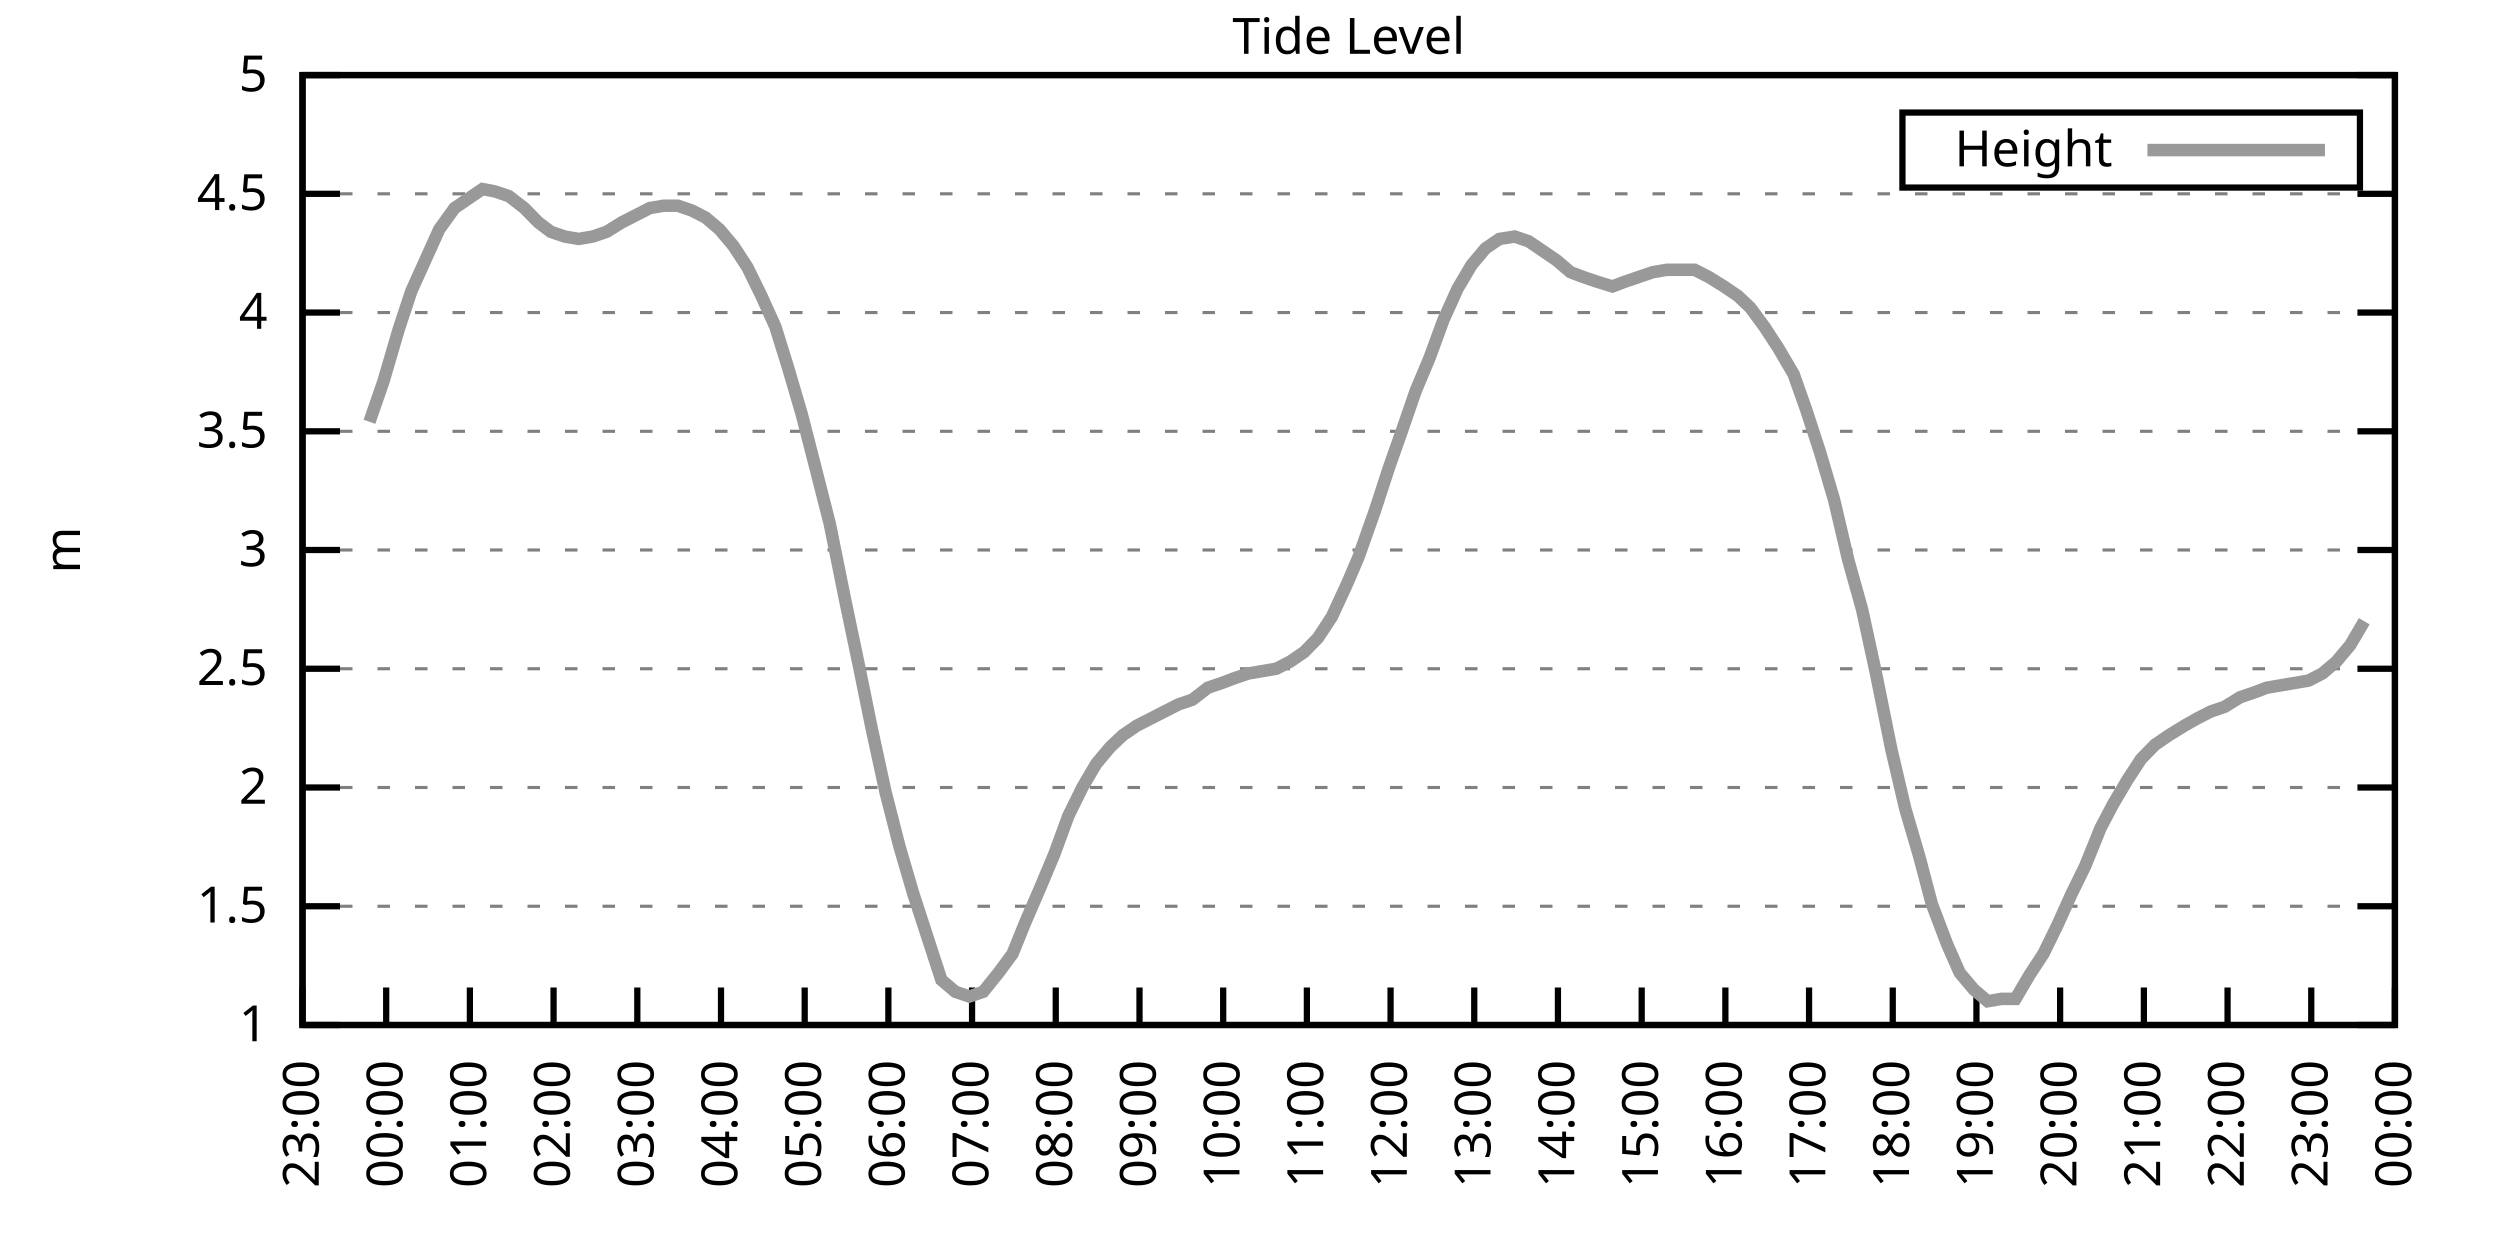
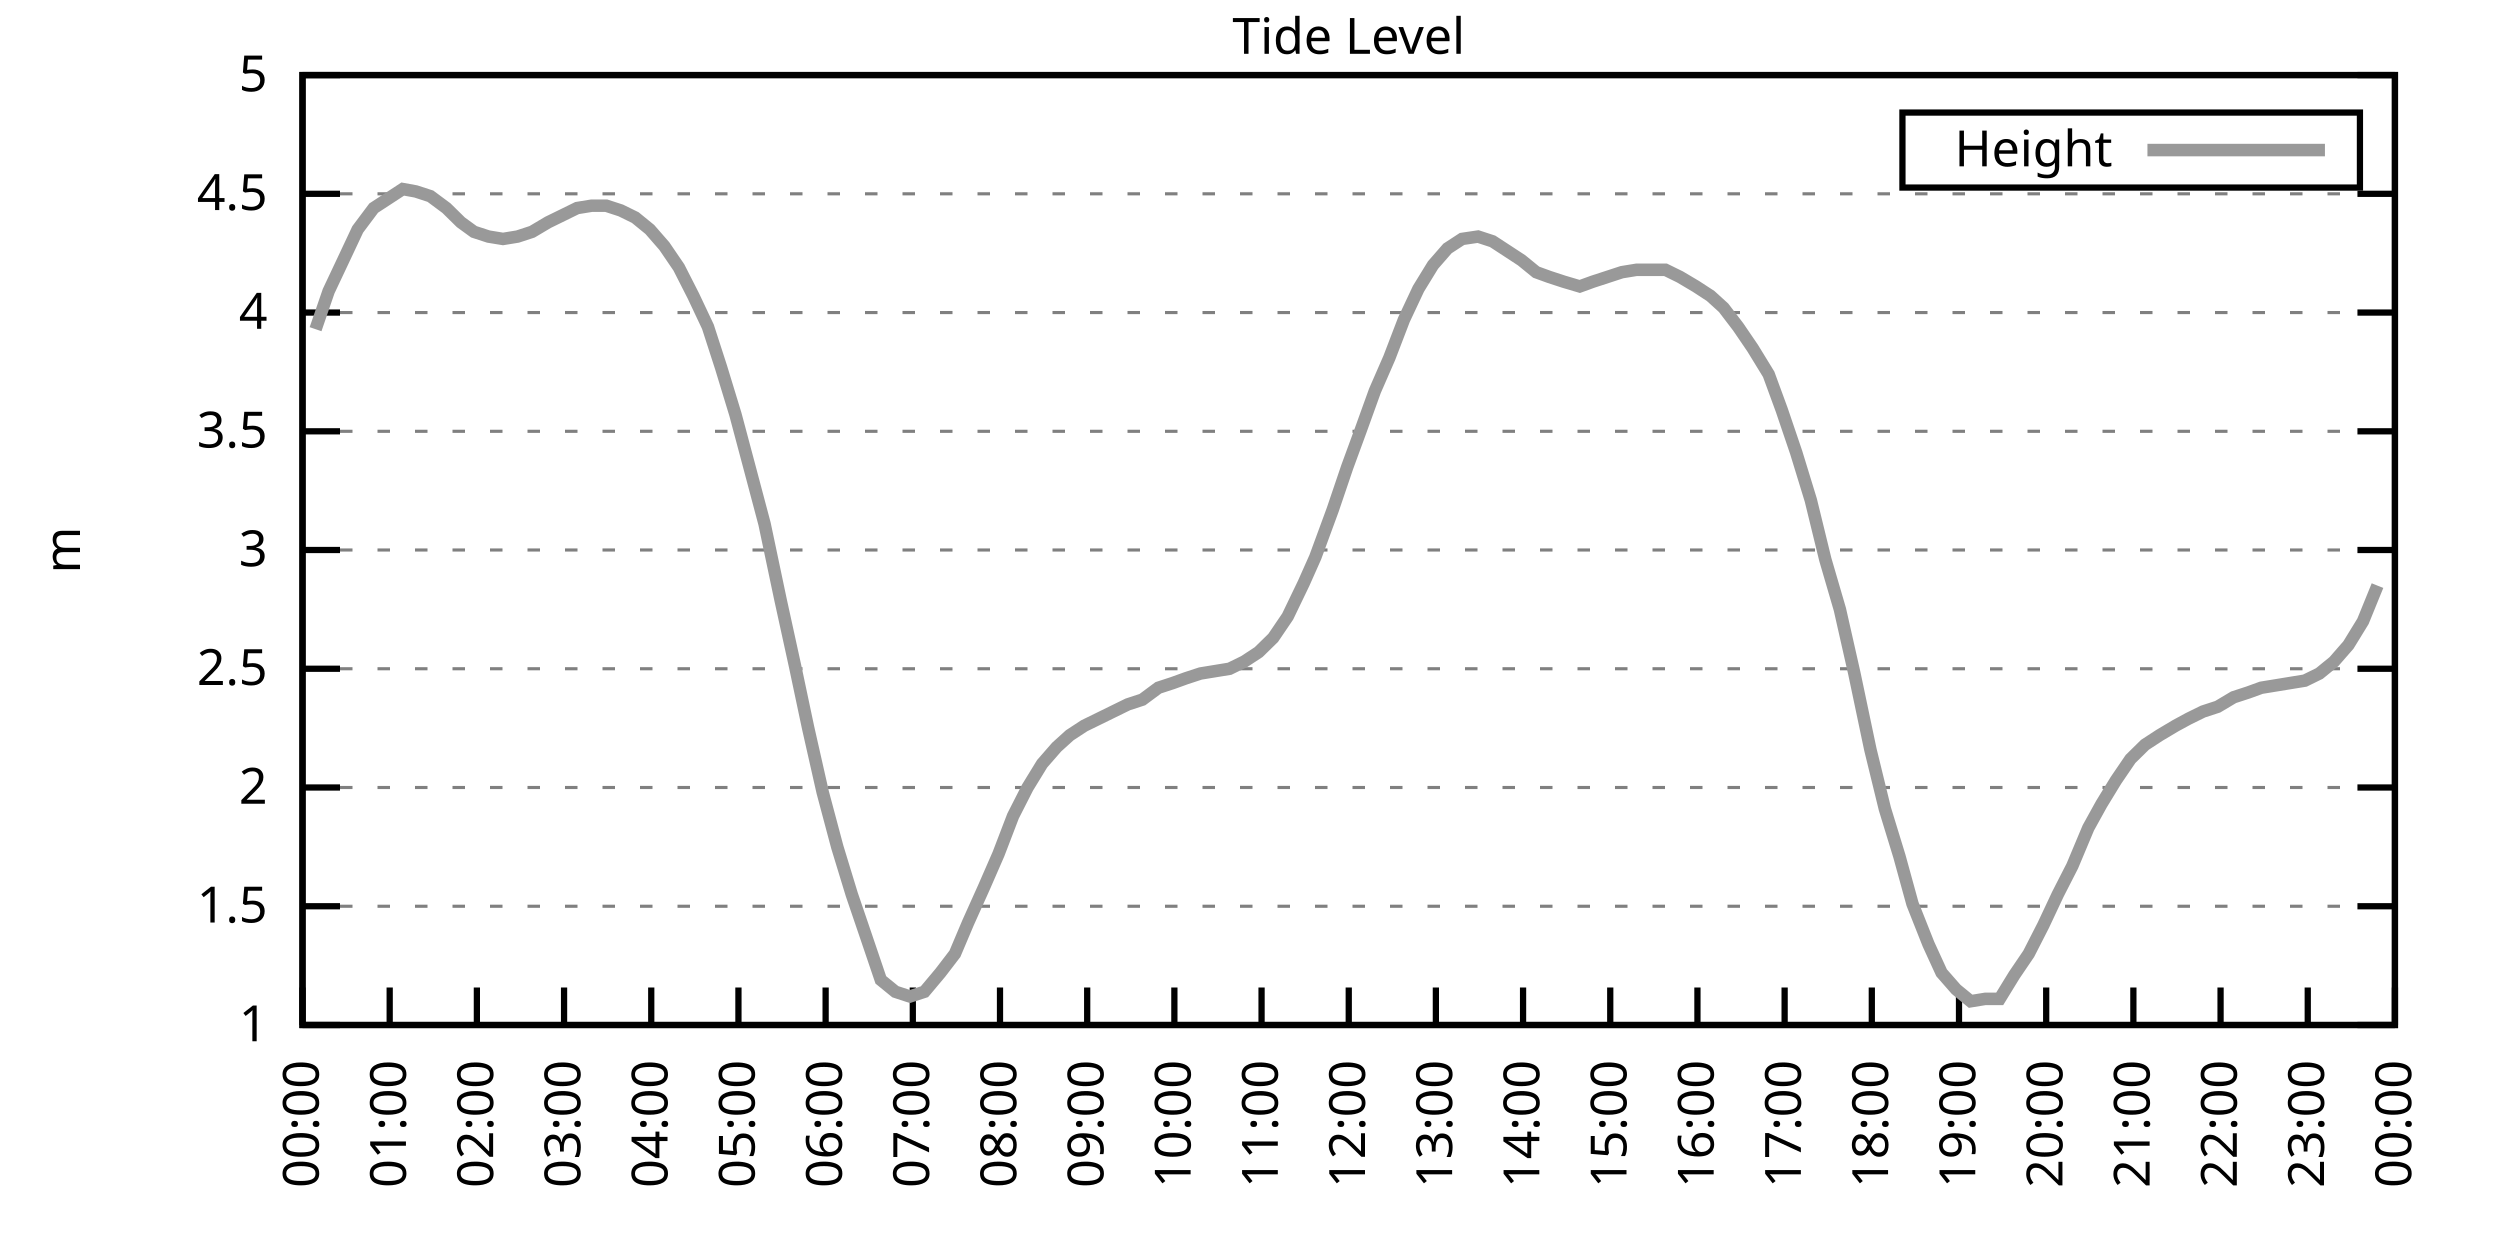
<svg xmlns="http://www.w3.org/2000/svg" xmlns:xlink="http://www.w3.org/1999/xlink" width="400" height="200" viewBox="0 0 400 200">
  <g id="gnuplot_canvas">
    <rect x="0" y="0" width="400" height="200" fill="none" />
    <defs>
      <circle id="gpDot" r="0.5" stroke-width="0.5" stroke="currentColor" />
      <path id="gpPt0" stroke-width="0.333" stroke="currentColor" d="M-1,0 h2 M0,-1 v2" />
      <path id="gpPt1" stroke-width="0.333" stroke="currentColor" d="M-1,-1 L1,1 M1,-1 L-1,1" />
      <path id="gpPt2" stroke-width="0.333" stroke="currentColor" d="M-1,0 L1,0 M0,-1 L0,1 M-1,-1 L1,1 M-1,1 L1,-1" />
      <rect id="gpPt3" stroke-width="0.333" stroke="currentColor" x="-1" y="-1" width="2" height="2" />
      <rect id="gpPt4" stroke-width="0.333" stroke="currentColor" fill="currentColor" x="-1" y="-1" width="2" height="2" />
      <circle id="gpPt5" stroke-width="0.333" stroke="currentColor" cx="0" cy="0" r="1" />
      <use xlink:href="#gpPt5" id="gpPt6" fill="currentColor" stroke="none" />
      <path id="gpPt7" stroke-width="0.333" stroke="currentColor" d="M0,-1.33 L-1.33,0.67 L1.33,0.67 z" />
      <use xlink:href="#gpPt7" id="gpPt8" fill="currentColor" stroke="none" />
      <use xlink:href="#gpPt7" id="gpPt9" stroke="currentColor" transform="rotate(180)" />
      <use xlink:href="#gpPt9" id="gpPt10" fill="currentColor" stroke="none" />
      <use xlink:href="#gpPt3" id="gpPt11" stroke="currentColor" transform="rotate(45)" />
      <use xlink:href="#gpPt11" id="gpPt12" fill="currentColor" stroke="none" />
      <path id="gpPt13" stroke-width="0.333" stroke="currentColor" d="M0,1.330 L1.265,0.411 L0.782,-1.067 L-0.782,-1.076 L-1.265,0.411 z" />
      <use xlink:href="#gpPt13" id="gpPt14" fill="currentColor" stroke="none" />
      <filter id="textbox" filterUnits="objectBoundingBox" x="0" y="0" height="1" width="1">
        <feFlood flood-color="white" flood-opacity="1" result="bgnd" />
        <feComposite in="SourceGraphic" in2="bgnd" operator="atop" />
      </filter>
      <filter id="greybox" filterUnits="objectBoundingBox" x="0" y="0" height="1" width="1">
        <feFlood flood-color="lightgrey" flood-opacity="1" result="grey" />
        <feComposite in="SourceGraphic" in2="grey" operator="atop" />
      </filter>
    </defs>
    <g fill="none" color="white" stroke="currentColor" stroke-width="1.00" stroke-linecap="butt" stroke-linejoin="miter">
</g>
    <g fill="none" color="black" stroke="currentColor" stroke-width="1.00" stroke-linecap="butt" stroke-linejoin="miter">
      <g stroke="none" shape-rendering="crispEdges">
        <polygon fill="rgb(255, 255, 255)" points="48.40,164.00 383.18,164.00 383.18,12.02 48.40,12.02 " />
      </g>
    </g>
    <g fill="none" color="black" stroke="currentColor" stroke-width="1.00" stroke-linecap="butt" stroke-linejoin="miter">
</g>
    <g fill="none" color="black" stroke="black" stroke-width="0.50" stroke-linecap="butt" stroke-linejoin="miter">
</g>
    <g fill="none" color="gray" stroke="currentColor" stroke-width="0.50" stroke-linecap="butt" stroke-linejoin="miter">
      <path stroke="gray" stroke-dasharray="2,4" class="gridline" d="M48.40,164.00 L383.19,164.00  " />
    </g>
    <g fill="none" color="gray" stroke="gray" stroke-width="1.00" stroke-linecap="butt" stroke-linejoin="miter">
</g>
    <g fill="none" color="black" stroke="currentColor" stroke-width="1.00" stroke-linecap="butt" stroke-linejoin="miter">
      <path stroke="black" d="M48.40,164.00 L54.40,164.00 M383.19,164.00 L377.19,164.00  " />
      <g transform="translate(42.80,166.60)" stroke="none" fill="black" font-family="Sans" font-size="8.00" text-anchor="end">
        <text>
          <tspan font-family="Sans"> 1</tspan>
        </text>
      </g>
    </g>
    <g fill="none" color="black" stroke="currentColor" stroke-width="1.00" stroke-linecap="butt" stroke-linejoin="miter">
</g>
    <g fill="none" color="black" stroke="black" stroke-width="0.50" stroke-linecap="butt" stroke-linejoin="miter">
</g>
    <g fill="none" color="gray" stroke="currentColor" stroke-width="0.50" stroke-linecap="butt" stroke-linejoin="miter">
      <path stroke="gray" stroke-dasharray="2,4" class="gridline" d="M48.40,145.00 L383.19,145.00  " />
    </g>
    <g fill="none" color="gray" stroke="gray" stroke-width="1.00" stroke-linecap="butt" stroke-linejoin="miter">
</g>
    <g fill="none" color="black" stroke="currentColor" stroke-width="1.00" stroke-linecap="butt" stroke-linejoin="miter">
      <path stroke="black" d="M48.40,145.00 L54.40,145.00 M383.19,145.00 L377.19,145.00  " />
      <g transform="translate(42.80,147.60)" stroke="none" fill="black" font-family="Sans" font-size="8.00" text-anchor="end">
        <text>
          <tspan font-family="Sans"> 1.5</tspan>
        </text>
      </g>
    </g>
    <g fill="none" color="black" stroke="currentColor" stroke-width="1.00" stroke-linecap="butt" stroke-linejoin="miter">
</g>
    <g fill="none" color="black" stroke="black" stroke-width="0.50" stroke-linecap="butt" stroke-linejoin="miter">
</g>
    <g fill="none" color="gray" stroke="currentColor" stroke-width="0.50" stroke-linecap="butt" stroke-linejoin="miter">
      <path stroke="gray" stroke-dasharray="2,4" class="gridline" d="M48.40,126.00 L383.19,126.00  " />
    </g>
    <g fill="none" color="gray" stroke="gray" stroke-width="1.00" stroke-linecap="butt" stroke-linejoin="miter">
</g>
    <g fill="none" color="black" stroke="currentColor" stroke-width="1.00" stroke-linecap="butt" stroke-linejoin="miter">
      <path stroke="black" d="M48.40,126.00 L54.40,126.00 M383.19,126.00 L377.19,126.00  " />
      <g transform="translate(42.80,128.60)" stroke="none" fill="black" font-family="Sans" font-size="8.00" text-anchor="end">
        <text>
          <tspan font-family="Sans"> 2</tspan>
        </text>
      </g>
    </g>
    <g fill="none" color="black" stroke="currentColor" stroke-width="1.00" stroke-linecap="butt" stroke-linejoin="miter">
</g>
    <g fill="none" color="black" stroke="black" stroke-width="0.50" stroke-linecap="butt" stroke-linejoin="miter">
</g>
    <g fill="none" color="gray" stroke="currentColor" stroke-width="0.50" stroke-linecap="butt" stroke-linejoin="miter">
      <path stroke="gray" stroke-dasharray="2,4" class="gridline" d="M48.40,107.00 L383.19,107.00  " />
    </g>
    <g fill="none" color="gray" stroke="gray" stroke-width="1.00" stroke-linecap="butt" stroke-linejoin="miter">
</g>
    <g fill="none" color="black" stroke="currentColor" stroke-width="1.00" stroke-linecap="butt" stroke-linejoin="miter">
      <path stroke="black" d="M48.40,107.00 L54.40,107.00 M383.19,107.00 L377.19,107.00  " />
      <g transform="translate(42.80,109.60)" stroke="none" fill="black" font-family="Sans" font-size="8.00" text-anchor="end">
        <text>
          <tspan font-family="Sans"> 2.5</tspan>
        </text>
      </g>
    </g>
    <g fill="none" color="black" stroke="currentColor" stroke-width="1.00" stroke-linecap="butt" stroke-linejoin="miter">
</g>
    <g fill="none" color="black" stroke="black" stroke-width="0.50" stroke-linecap="butt" stroke-linejoin="miter">
</g>
    <g fill="none" color="gray" stroke="currentColor" stroke-width="0.50" stroke-linecap="butt" stroke-linejoin="miter">
      <path stroke="gray" stroke-dasharray="2,4" class="gridline" d="M48.40,88.00 L383.19,88.00  " />
    </g>
    <g fill="none" color="gray" stroke="gray" stroke-width="1.00" stroke-linecap="butt" stroke-linejoin="miter">
</g>
    <g fill="none" color="black" stroke="currentColor" stroke-width="1.00" stroke-linecap="butt" stroke-linejoin="miter">
      <path stroke="black" d="M48.40,88.00 L54.40,88.00 M383.19,88.00 L377.19,88.00  " />
      <g transform="translate(42.80,90.60)" stroke="none" fill="black" font-family="Sans" font-size="8.00" text-anchor="end">
        <text>
          <tspan font-family="Sans"> 3</tspan>
        </text>
      </g>
    </g>
    <g fill="none" color="black" stroke="currentColor" stroke-width="1.00" stroke-linecap="butt" stroke-linejoin="miter">
</g>
    <g fill="none" color="black" stroke="black" stroke-width="0.50" stroke-linecap="butt" stroke-linejoin="miter">
</g>
    <g fill="none" color="gray" stroke="currentColor" stroke-width="0.50" stroke-linecap="butt" stroke-linejoin="miter">
      <path stroke="gray" stroke-dasharray="2,4" class="gridline" d="M48.40,69.01 L383.19,69.01  " />
    </g>
    <g fill="none" color="gray" stroke="gray" stroke-width="1.00" stroke-linecap="butt" stroke-linejoin="miter">
</g>
    <g fill="none" color="black" stroke="currentColor" stroke-width="1.00" stroke-linecap="butt" stroke-linejoin="miter">
      <path stroke="black" d="M48.40,69.01 L54.40,69.01 M383.19,69.01 L377.19,69.01  " />
      <g transform="translate(42.80,71.61)" stroke="none" fill="black" font-family="Sans" font-size="8.00" text-anchor="end">
        <text>
          <tspan font-family="Sans"> 3.5</tspan>
        </text>
      </g>
    </g>
    <g fill="none" color="black" stroke="currentColor" stroke-width="1.00" stroke-linecap="butt" stroke-linejoin="miter">
</g>
    <g fill="none" color="black" stroke="black" stroke-width="0.50" stroke-linecap="butt" stroke-linejoin="miter">
</g>
    <g fill="none" color="gray" stroke="currentColor" stroke-width="0.50" stroke-linecap="butt" stroke-linejoin="miter">
      <path stroke="gray" stroke-dasharray="2,4" class="gridline" d="M48.40,50.01 L383.19,50.01  " />
    </g>
    <g fill="none" color="gray" stroke="gray" stroke-width="1.00" stroke-linecap="butt" stroke-linejoin="miter">
</g>
    <g fill="none" color="black" stroke="currentColor" stroke-width="1.00" stroke-linecap="butt" stroke-linejoin="miter">
      <path stroke="black" d="M48.40,50.01 L54.40,50.01 M383.19,50.01 L377.19,50.01  " />
      <g transform="translate(42.80,52.61)" stroke="none" fill="black" font-family="Sans" font-size="8.00" text-anchor="end">
        <text>
          <tspan font-family="Sans"> 4</tspan>
        </text>
      </g>
    </g>
    <g fill="none" color="black" stroke="currentColor" stroke-width="1.00" stroke-linecap="butt" stroke-linejoin="miter">
</g>
    <g fill="none" color="black" stroke="black" stroke-width="0.50" stroke-linecap="butt" stroke-linejoin="miter">
</g>
    <g fill="none" color="gray" stroke="currentColor" stroke-width="0.50" stroke-linecap="butt" stroke-linejoin="miter">
      <path stroke="gray" stroke-dasharray="2,4" class="gridline" d="M48.40,31.01 L383.19,31.01  " />
    </g>
    <g fill="none" color="gray" stroke="gray" stroke-width="1.00" stroke-linecap="butt" stroke-linejoin="miter">
</g>
    <g fill="none" color="black" stroke="currentColor" stroke-width="1.00" stroke-linecap="butt" stroke-linejoin="miter">
      <path stroke="black" d="M48.40,31.01 L54.40,31.01 M383.19,31.01 L377.19,31.01  " />
      <g transform="translate(42.80,33.61)" stroke="none" fill="black" font-family="Sans" font-size="8.00" text-anchor="end">
        <text>
          <tspan font-family="Sans"> 4.5</tspan>
        </text>
      </g>
    </g>
    <g fill="none" color="black" stroke="currentColor" stroke-width="1.00" stroke-linecap="butt" stroke-linejoin="miter">
</g>
    <g fill="none" color="black" stroke="black" stroke-width="0.50" stroke-linecap="butt" stroke-linejoin="miter">
</g>
    <g fill="none" color="gray" stroke="currentColor" stroke-width="0.50" stroke-linecap="butt" stroke-linejoin="miter">
      <path stroke="gray" stroke-dasharray="2,4" class="gridline" d="M48.40,12.01 L383.19,12.01  " />
    </g>
    <g fill="none" color="gray" stroke="gray" stroke-width="1.00" stroke-linecap="butt" stroke-linejoin="miter">
</g>
    <g fill="none" color="black" stroke="currentColor" stroke-width="1.00" stroke-linecap="butt" stroke-linejoin="miter">
      <path stroke="black" d="M48.40,12.01 L54.40,12.01 M383.19,12.01 L377.19,12.01  " />
      <g transform="translate(42.80,14.61)" stroke="none" fill="black" font-family="Sans" font-size="8.00" text-anchor="end">
        <text>
          <tspan font-family="Sans"> 5</tspan>
        </text>
      </g>
    </g>
    <g fill="none" color="black" stroke="currentColor" stroke-width="1.00" stroke-linecap="butt" stroke-linejoin="miter">
      <path stroke="black" d="M48.40,164.00 L48.40,158.00  " />
      <g transform="translate(51.00,169.60) rotate(270.00)" stroke="none" fill="black" font-family="Sans" font-size="8.00" text-anchor="end">
        <text>
-           <tspan font-family="Sans">23:00</tspan>
-         </text>
-       </g>
-     </g>
-     <g fill="none" color="black" stroke="currentColor" stroke-width="1.00" stroke-linecap="butt" stroke-linejoin="miter">
-       <path stroke="black" d="M61.79,164.00 L61.79,158.00  " />
-       <g transform="translate(64.39,169.60) rotate(270.00)" stroke="none" fill="black" font-family="Sans" font-size="8.00" text-anchor="end">
-         <text>
          <tspan font-family="Sans">00:00</tspan>
        </text>
      </g>
    </g>
    <g fill="none" color="black" stroke="currentColor" stroke-width="1.00" stroke-linecap="butt" stroke-linejoin="miter">
-       <path stroke="black" d="M75.18,164.00 L75.18,158.00  " />
-       <g transform="translate(77.78,169.60) rotate(270.00)" stroke="none" fill="black" font-family="Sans" font-size="8.00" text-anchor="end">
+       <path stroke="black" d="M62.35,164.00 L62.35,158.00  " />
+       <g transform="translate(64.95,169.60) rotate(270.00)" stroke="none" fill="black" font-family="Sans" font-size="8.00" text-anchor="end">
        <text>
          <tspan font-family="Sans">01:00</tspan>
        </text>
      </g>
    </g>
    <g fill="none" color="black" stroke="currentColor" stroke-width="1.00" stroke-linecap="butt" stroke-linejoin="miter">
-       <path stroke="black" d="M88.57,164.00 L88.57,158.00  " />
-       <g transform="translate(91.17,169.60) rotate(270.00)" stroke="none" fill="black" font-family="Sans" font-size="8.00" text-anchor="end">
+       <path stroke="black" d="M76.30,164.00 L76.30,158.00  " />
+       <g transform="translate(78.90,169.60) rotate(270.00)" stroke="none" fill="black" font-family="Sans" font-size="8.00" text-anchor="end">
        <text>
          <tspan font-family="Sans">02:00</tspan>
        </text>
      </g>
    </g>
    <g fill="none" color="black" stroke="currentColor" stroke-width="1.00" stroke-linecap="butt" stroke-linejoin="miter">
-       <path stroke="black" d="M101.97,164.00 L101.97,158.00  " />
-       <g transform="translate(104.57,169.60) rotate(270.00)" stroke="none" fill="black" font-family="Sans" font-size="8.00" text-anchor="end">
+       <path stroke="black" d="M90.25,164.00 L90.25,158.00  " />
+       <g transform="translate(92.85,169.60) rotate(270.00)" stroke="none" fill="black" font-family="Sans" font-size="8.00" text-anchor="end">
        <text>
          <tspan font-family="Sans">03:00</tspan>
        </text>
      </g>
    </g>
    <g fill="none" color="black" stroke="currentColor" stroke-width="1.00" stroke-linecap="butt" stroke-linejoin="miter">
-       <path stroke="black" d="M115.36,164.00 L115.36,158.00  " />
-       <g transform="translate(117.96,169.60) rotate(270.00)" stroke="none" fill="black" font-family="Sans" font-size="8.00" text-anchor="end">
+       <path stroke="black" d="M104.20,164.00 L104.20,158.00  " />
+       <g transform="translate(106.80,169.60) rotate(270.00)" stroke="none" fill="black" font-family="Sans" font-size="8.00" text-anchor="end">
        <text>
          <tspan font-family="Sans">04:00</tspan>
        </text>
      </g>
    </g>
    <g fill="none" color="black" stroke="currentColor" stroke-width="1.00" stroke-linecap="butt" stroke-linejoin="miter">
-       <path stroke="black" d="M128.75,164.00 L128.75,158.00  " />
-       <g transform="translate(131.35,169.60) rotate(270.00)" stroke="none" fill="black" font-family="Sans" font-size="8.00" text-anchor="end">
+       <path stroke="black" d="M118.15,164.00 L118.15,158.00  " />
+       <g transform="translate(120.75,169.60) rotate(270.00)" stroke="none" fill="black" font-family="Sans" font-size="8.00" text-anchor="end">
        <text>
          <tspan font-family="Sans">05:00</tspan>
        </text>
      </g>
    </g>
    <g fill="none" color="black" stroke="currentColor" stroke-width="1.00" stroke-linecap="butt" stroke-linejoin="miter">
-       <path stroke="black" d="M142.14,164.00 L142.14,158.00  " />
-       <g transform="translate(144.74,169.60) rotate(270.00)" stroke="none" fill="black" font-family="Sans" font-size="8.00" text-anchor="end">
+       <path stroke="black" d="M132.10,164.00 L132.10,158.00  " />
+       <g transform="translate(134.70,169.60) rotate(270.00)" stroke="none" fill="black" font-family="Sans" font-size="8.00" text-anchor="end">
        <text>
          <tspan font-family="Sans">06:00</tspan>
        </text>
      </g>
    </g>
    <g fill="none" color="black" stroke="currentColor" stroke-width="1.00" stroke-linecap="butt" stroke-linejoin="miter">
-       <path stroke="black" d="M155.53,164.00 L155.53,158.00  " />
-       <g transform="translate(158.13,169.60) rotate(270.00)" stroke="none" fill="black" font-family="Sans" font-size="8.00" text-anchor="end">
+       <path stroke="black" d="M146.05,164.00 L146.05,158.00  " />
+       <g transform="translate(148.65,169.60) rotate(270.00)" stroke="none" fill="black" font-family="Sans" font-size="8.00" text-anchor="end">
        <text>
          <tspan font-family="Sans">07:00</tspan>
        </text>
      </g>
    </g>
    <g fill="none" color="black" stroke="currentColor" stroke-width="1.00" stroke-linecap="butt" stroke-linejoin="miter">
-       <path stroke="black" d="M168.92,164.00 L168.92,158.00  " />
-       <g transform="translate(171.52,169.60) rotate(270.00)" stroke="none" fill="black" font-family="Sans" font-size="8.00" text-anchor="end">
+       <path stroke="black" d="M160.00,164.00 L160.00,158.00  " />
+       <g transform="translate(162.60,169.60) rotate(270.00)" stroke="none" fill="black" font-family="Sans" font-size="8.00" text-anchor="end">
        <text>
          <tspan font-family="Sans">08:00</tspan>
        </text>
      </g>
    </g>
    <g fill="none" color="black" stroke="currentColor" stroke-width="1.00" stroke-linecap="butt" stroke-linejoin="miter">
-       <path stroke="black" d="M182.32,164.00 L182.32,158.00  " />
-       <g transform="translate(184.92,169.60) rotate(270.00)" stroke="none" fill="black" font-family="Sans" font-size="8.00" text-anchor="end">
+       <path stroke="black" d="M173.95,164.00 L173.95,158.00  " />
+       <g transform="translate(176.55,169.60) rotate(270.00)" stroke="none" fill="black" font-family="Sans" font-size="8.00" text-anchor="end">
        <text>
          <tspan font-family="Sans">09:00</tspan>
        </text>
      </g>
    </g>
    <g fill="none" color="black" stroke="currentColor" stroke-width="1.00" stroke-linecap="butt" stroke-linejoin="miter">
-       <path stroke="black" d="M195.71,164.00 L195.71,158.00  " />
-       <g transform="translate(198.31,169.60) rotate(270.00)" stroke="none" fill="black" font-family="Sans" font-size="8.00" text-anchor="end">
+       <path stroke="black" d="M187.90,164.00 L187.90,158.00  " />
+       <g transform="translate(190.50,169.60) rotate(270.00)" stroke="none" fill="black" font-family="Sans" font-size="8.00" text-anchor="end">
        <text>
          <tspan font-family="Sans">10:00</tspan>
        </text>
      </g>
    </g>
    <g fill="none" color="black" stroke="currentColor" stroke-width="1.00" stroke-linecap="butt" stroke-linejoin="miter">
-       <path stroke="black" d="M209.10,164.00 L209.10,158.00  " />
-       <g transform="translate(211.70,169.60) rotate(270.00)" stroke="none" fill="black" font-family="Sans" font-size="8.00" text-anchor="end">
+       <path stroke="black" d="M201.85,164.00 L201.85,158.00  " />
+       <g transform="translate(204.45,169.60) rotate(270.00)" stroke="none" fill="black" font-family="Sans" font-size="8.00" text-anchor="end">
        <text>
          <tspan font-family="Sans">11:00</tspan>
        </text>
      </g>
    </g>
    <g fill="none" color="black" stroke="currentColor" stroke-width="1.00" stroke-linecap="butt" stroke-linejoin="miter">
-       <path stroke="black" d="M222.49,164.00 L222.49,158.00  " />
-       <g transform="translate(225.09,169.60) rotate(270.00)" stroke="none" fill="black" font-family="Sans" font-size="8.00" text-anchor="end">
+       <path stroke="black" d="M215.80,164.00 L215.80,158.00  " />
+       <g transform="translate(218.40,169.60) rotate(270.00)" stroke="none" fill="black" font-family="Sans" font-size="8.00" text-anchor="end">
        <text>
          <tspan font-family="Sans">12:00</tspan>
        </text>
      </g>
    </g>
    <g fill="none" color="black" stroke="currentColor" stroke-width="1.00" stroke-linecap="butt" stroke-linejoin="miter">
-       <path stroke="black" d="M235.88,164.00 L235.88,158.00  " />
-       <g transform="translate(238.48,169.60) rotate(270.00)" stroke="none" fill="black" font-family="Sans" font-size="8.00" text-anchor="end">
+       <path stroke="black" d="M229.74,164.00 L229.74,158.00  " />
+       <g transform="translate(232.34,169.60) rotate(270.00)" stroke="none" fill="black" font-family="Sans" font-size="8.00" text-anchor="end">
        <text>
          <tspan font-family="Sans">13:00</tspan>
        </text>
      </g>
    </g>
    <g fill="none" color="black" stroke="currentColor" stroke-width="1.00" stroke-linecap="butt" stroke-linejoin="miter">
-       <path stroke="black" d="M249.27,164.00 L249.27,158.00  " />
-       <g transform="translate(251.87,169.60) rotate(270.00)" stroke="none" fill="black" font-family="Sans" font-size="8.00" text-anchor="end">
+       <path stroke="black" d="M243.69,164.00 L243.69,158.00  " />
+       <g transform="translate(246.29,169.60) rotate(270.00)" stroke="none" fill="black" font-family="Sans" font-size="8.00" text-anchor="end">
        <text>
          <tspan font-family="Sans">14:00</tspan>
        </text>
      </g>
    </g>
    <g fill="none" color="black" stroke="currentColor" stroke-width="1.00" stroke-linecap="butt" stroke-linejoin="miter">
-       <path stroke="black" d="M262.67,164.00 L262.67,158.00  " />
-       <g transform="translate(265.27,169.60) rotate(270.00)" stroke="none" fill="black" font-family="Sans" font-size="8.00" text-anchor="end">
+       <path stroke="black" d="M257.64,164.00 L257.64,158.00  " />
+       <g transform="translate(260.24,169.60) rotate(270.00)" stroke="none" fill="black" font-family="Sans" font-size="8.00" text-anchor="end">
        <text>
          <tspan font-family="Sans">15:00</tspan>
        </text>
      </g>
    </g>
    <g fill="none" color="black" stroke="currentColor" stroke-width="1.00" stroke-linecap="butt" stroke-linejoin="miter">
-       <path stroke="black" d="M276.06,164.00 L276.06,158.00  " />
-       <g transform="translate(278.66,169.60) rotate(270.00)" stroke="none" fill="black" font-family="Sans" font-size="8.00" text-anchor="end">
+       <path stroke="black" d="M271.59,164.00 L271.59,158.00  " />
+       <g transform="translate(274.19,169.60) rotate(270.00)" stroke="none" fill="black" font-family="Sans" font-size="8.00" text-anchor="end">
        <text>
          <tspan font-family="Sans">16:00</tspan>
        </text>
      </g>
    </g>
    <g fill="none" color="black" stroke="currentColor" stroke-width="1.00" stroke-linecap="butt" stroke-linejoin="miter">
-       <path stroke="black" d="M289.45,164.00 L289.45,158.00  " />
-       <g transform="translate(292.05,169.60) rotate(270.00)" stroke="none" fill="black" font-family="Sans" font-size="8.00" text-anchor="end">
+       <path stroke="black" d="M285.54,164.00 L285.54,158.00  " />
+       <g transform="translate(288.14,169.60) rotate(270.00)" stroke="none" fill="black" font-family="Sans" font-size="8.00" text-anchor="end">
        <text>
          <tspan font-family="Sans">17:00</tspan>
        </text>
      </g>
    </g>
    <g fill="none" color="black" stroke="currentColor" stroke-width="1.00" stroke-linecap="butt" stroke-linejoin="miter">
-       <path stroke="black" d="M302.84,164.00 L302.84,158.00  " />
-       <g transform="translate(305.44,169.60) rotate(270.00)" stroke="none" fill="black" font-family="Sans" font-size="8.00" text-anchor="end">
+       <path stroke="black" d="M299.49,164.00 L299.49,158.00  " />
+       <g transform="translate(302.09,169.60) rotate(270.00)" stroke="none" fill="black" font-family="Sans" font-size="8.00" text-anchor="end">
        <text>
          <tspan font-family="Sans">18:00</tspan>
        </text>
      </g>
    </g>
    <g fill="none" color="black" stroke="currentColor" stroke-width="1.00" stroke-linecap="butt" stroke-linejoin="miter">
-       <path stroke="black" d="M316.23,164.00 L316.23,158.00  " />
-       <g transform="translate(318.83,169.60) rotate(270.00)" stroke="none" fill="black" font-family="Sans" font-size="8.00" text-anchor="end">
+       <path stroke="black" d="M313.44,164.00 L313.44,158.00  " />
+       <g transform="translate(316.04,169.60) rotate(270.00)" stroke="none" fill="black" font-family="Sans" font-size="8.00" text-anchor="end">
        <text>
          <tspan font-family="Sans">19:00</tspan>
        </text>
      </g>
    </g>
    <g fill="none" color="black" stroke="currentColor" stroke-width="1.00" stroke-linecap="butt" stroke-linejoin="miter">
-       <path stroke="black" d="M329.62,164.00 L329.62,158.00  " />
-       <g transform="translate(332.22,169.60) rotate(270.00)" stroke="none" fill="black" font-family="Sans" font-size="8.00" text-anchor="end">
+       <path stroke="black" d="M327.39,164.00 L327.39,158.00  " />
+       <g transform="translate(329.99,169.60) rotate(270.00)" stroke="none" fill="black" font-family="Sans" font-size="8.00" text-anchor="end">
        <text>
          <tspan font-family="Sans">20:00</tspan>
        </text>
      </g>
    </g>
    <g fill="none" color="black" stroke="currentColor" stroke-width="1.00" stroke-linecap="butt" stroke-linejoin="miter">
-       <path stroke="black" d="M343.02,164.00 L343.02,158.00  " />
-       <g transform="translate(345.62,169.60) rotate(270.00)" stroke="none" fill="black" font-family="Sans" font-size="8.00" text-anchor="end">
+       <path stroke="black" d="M341.34,164.00 L341.34,158.00  " />
+       <g transform="translate(343.94,169.60) rotate(270.00)" stroke="none" fill="black" font-family="Sans" font-size="8.00" text-anchor="end">
        <text>
          <tspan font-family="Sans">21:00</tspan>
        </text>
      </g>
    </g>
    <g fill="none" color="black" stroke="currentColor" stroke-width="1.00" stroke-linecap="butt" stroke-linejoin="miter">
-       <path stroke="black" d="M356.41,164.00 L356.41,158.00  " />
-       <g transform="translate(359.01,169.60) rotate(270.00)" stroke="none" fill="black" font-family="Sans" font-size="8.00" text-anchor="end">
+       <path stroke="black" d="M355.29,164.00 L355.29,158.00  " />
+       <g transform="translate(357.89,169.60) rotate(270.00)" stroke="none" fill="black" font-family="Sans" font-size="8.00" text-anchor="end">
        <text>
          <tspan font-family="Sans">22:00</tspan>
        </text>
      </g>
    </g>
    <g fill="none" color="black" stroke="currentColor" stroke-width="1.00" stroke-linecap="butt" stroke-linejoin="miter">
-       <path stroke="black" d="M369.80,164.00 L369.80,158.00  " />
-       <g transform="translate(372.40,169.60) rotate(270.00)" stroke="none" fill="black" font-family="Sans" font-size="8.00" text-anchor="end">
+       <path stroke="black" d="M369.24,164.00 L369.24,158.00  " />
+       <g transform="translate(371.84,169.60) rotate(270.00)" stroke="none" fill="black" font-family="Sans" font-size="8.00" text-anchor="end">
        <text>
          <tspan font-family="Sans">23:00</tspan>
        </text>
      </g>
    </g>
    <g fill="none" color="black" stroke="currentColor" stroke-width="1.00" stroke-linecap="butt" stroke-linejoin="miter">
      <path stroke="black" d="M383.19,164.00 L383.19,158.00  " />
      <g transform="translate(385.79,169.60) rotate(270.00)" stroke="none" fill="black" font-family="Sans" font-size="8.00" text-anchor="end">
        <text>
          <tspan font-family="Sans">00:00</tspan>
        </text>
      </g>
    </g>
    <g fill="none" color="black" stroke="currentColor" stroke-width="1.00" stroke-linecap="butt" stroke-linejoin="miter">
</g>
    <g fill="none" color="black" stroke="currentColor" stroke-width="1.00" stroke-linecap="butt" stroke-linejoin="miter">
      <path stroke="black" d="M48.40,12.01 L48.40,164.00 L383.19,164.00 L383.19,12.01 L48.40,12.01 Z  " />
    </g>
    <g fill="none" color="black" stroke="currentColor" stroke-width="1.00" stroke-linecap="butt" stroke-linejoin="miter">
</g>
    <g fill="none" color="black" stroke="currentColor" stroke-width="1.00" stroke-linecap="butt" stroke-linejoin="miter">
      <path stroke="black" d="M304.39,30.01 L304.39,18.01 L377.59,18.01 L377.59,30.01 L304.39,30.01 Z  " />
    </g>
    <g id="Tide_level_plot_1">
      <g fill="none" color="white" stroke="black" stroke-width="2.00" stroke-linecap="butt" stroke-linejoin="miter">
</g>
      <g fill="none" color="black" stroke="currentColor" stroke-width="2.00" stroke-linecap="butt" stroke-linejoin="miter">
        <g transform="translate(337.99,26.61)" stroke="none" fill="black" font-family="Sans" font-size="8.00" text-anchor="end">
          <text>
            <tspan font-family="Sans">Height</tspan>
          </text>
        </g>
      </g>
      <g fill="none" color="black" stroke="currentColor" stroke-width="2.00" stroke-linecap="butt" stroke-linejoin="miter">
-         <path stroke="rgb(153, 153, 153)" d="M343.59,24.01 L371.99,24.01 M59.11,67.49 L61.35,61.03 L63.80,52.67 L65.81,46.59 L68.04,41.65 L70.27,36.71   L72.73,33.29 L74.96,31.77 L77.19,30.25 L79.20,30.63 L81.43,31.39 L83.89,33.29 L86.12,35.57 L88.13,37.09   L90.36,37.85 L92.59,38.23 L94.82,37.85 L97.06,37.09 L99.51,35.57 L101.74,34.43 L103.98,33.29 L106.21,32.91   L108.44,32.91 L110.67,33.67 L112.90,34.81 L115.13,36.71 L117.37,39.37 L119.60,42.79 L121.83,47.35 L124.06,52.29   L126.07,58.75 L128.30,66.35 L130.54,75.09 L132.77,83.83 L135.22,95.98 L137.45,106.62 L139.46,116.50 L141.69,126.76   L143.93,135.50 L146.16,143.10 L148.39,149.94 L150.62,156.78 L152.85,158.68 L155.09,159.44 L157.32,158.68 L159.77,155.64   L162.01,152.60 L164.01,147.66 L166.47,141.96 L168.70,136.64 L170.93,130.56 L173.17,126.00 L175.40,122.20 L177.63,119.54   L179.64,117.64 L181.87,116.12 L184.10,114.98 L186.33,113.84 L188.57,112.70 L190.80,111.94 L193.25,110.04 L195.48,109.28   L197.49,108.52 L199.73,107.76 L201.96,107.38 L204.19,107.00 L206.42,105.86 L208.65,104.34 L210.88,102.06 L213.12,98.64   L215.57,93.32 L217.36,89.14 L220.04,81.55 L222.27,74.71 L224.28,69.01 L226.51,62.55 L228.74,57.23 L230.97,51.15   L233.20,46.21 L235.44,42.41 L237.67,39.75 L239.90,38.23 L242.36,37.85 L244.59,38.61 L246.82,40.13 L249.05,41.65   L251.28,43.55 L253.29,44.31 L255.52,45.07 L257.98,45.83 L259.99,45.07 L262.22,44.31 L264.45,43.55 L266.68,43.17   L269.14,43.17 L271.15,43.17 L273.38,44.31 L275.83,45.83 L278.07,47.35 L280.07,49.25 L282.31,52.29 L284.54,55.71   L286.99,59.89 L289.00,65.59 L291.23,72.43 L293.47,80.03 L295.70,89.52 L297.93,97.50 L300.16,107.76 L302.62,119.92   L304.85,129.42 L307.08,137.02 L309.09,144.62 L311.54,151.08 L313.55,155.64 L315.79,158.30 L318.02,160.20 L320.25,159.82   L322.48,159.82 L324.71,156.02 L326.95,152.60 L329.18,148.04 L331.41,143.10 L333.64,138.54 L336.10,132.46 L338.10,128.66   L340.34,124.86 L342.57,121.44 L344.80,119.16 L347.03,117.64 L349.49,116.12 L351.50,114.98 L353.73,113.84 L355.96,113.08   L358.42,111.56 L360.65,110.80 L362.66,110.04 L364.89,109.66 L367.12,109.28 L369.35,108.90 L371.58,107.76 L373.82,105.86   L376.05,103.20 L378.28,99.40  " />
+         <path stroke="rgb(153, 153, 153)" d="M343.59,24.01 L371.99,24.01 M50.49,52.67 L52.58,46.59 L54.91,41.65 L57.23,36.71 L59.79,33.29 L62.12,31.77   L64.44,30.25 L66.53,30.63 L68.86,31.39 L71.42,33.29 L73.74,35.57 L75.83,37.09 L78.16,37.85 L80.48,38.23   L82.81,37.85 L85.13,37.09 L87.69,35.57 L90.02,34.43 L92.34,33.29 L94.67,32.91 L96.99,32.91 L99.32,33.67   L101.64,34.81 L103.97,36.71 L106.29,39.37 L108.62,42.79 L110.94,47.35 L113.27,52.29 L115.36,58.75 L117.68,66.35   L120.01,75.09 L122.33,83.83 L124.89,95.98 L127.22,106.62 L129.31,116.50 L131.63,126.76 L133.96,135.50 L136.28,143.10   L138.61,149.94 L140.93,156.78 L143.26,158.68 L145.58,159.44 L147.91,158.68 L150.46,155.64 L152.79,152.60 L154.88,147.66   L157.44,141.96 L159.76,136.64 L162.09,130.56 L164.41,126.00 L166.74,122.20 L169.06,119.54 L171.16,117.64 L173.48,116.12   L175.81,114.98 L178.13,113.84 L180.46,112.70 L182.78,111.94 L185.34,110.04 L187.66,109.28 L189.76,108.52 L192.08,107.76   L194.41,107.38 L196.73,107.00 L199.06,105.86 L201.38,104.34 L203.71,102.06 L206.03,98.64 L208.59,93.32 L210.45,89.14   L213.24,81.55 L215.56,74.71 L217.65,69.01 L219.98,62.55 L222.30,57.23 L224.63,51.15 L226.95,46.21 L229.28,42.41   L231.60,39.75 L233.93,38.23 L236.49,37.85 L238.81,38.61 L241.14,40.13 L243.46,41.65 L245.79,43.55 L247.88,44.31   L250.20,45.07 L252.76,45.83 L254.85,45.07 L257.18,44.31 L259.50,43.55 L261.83,43.17 L264.39,43.17 L266.48,43.17   L268.80,44.31 L271.36,45.83 L273.69,47.35 L275.78,49.25 L278.10,52.29 L280.43,55.71 L282.99,59.89 L285.08,65.59   L287.40,72.43 L289.73,80.03 L292.05,89.52 L294.38,97.50 L296.70,107.76 L299.26,119.92 L301.58,129.42 L303.91,137.02   L306.00,144.62 L308.56,151.08 L310.65,155.64 L312.98,158.30 L315.30,160.20 L317.63,159.82 L319.95,159.82 L322.28,156.02   L324.60,152.60 L326.93,148.04 L329.25,143.10 L331.58,138.54 L334.13,132.46 L336.23,128.66 L338.55,124.86 L340.88,121.44   L343.20,119.16 L345.53,117.64 L348.08,116.12 L350.18,114.98 L352.50,113.84 L354.83,113.08 L357.38,111.56 L359.71,110.80   L361.80,110.04 L364.13,109.66 L366.45,109.28 L368.78,108.90 L371.10,107.76 L373.43,105.86 L375.75,103.20 L378.08,99.40   L380.40,93.70  " />
      </g>
    </g>
    <g fill="none" color="black" stroke="currentColor" stroke-width="2.00" stroke-linecap="butt" stroke-linejoin="miter">
</g>
    <g fill="none" color="black" stroke="black" stroke-width="1.00" stroke-linecap="butt" stroke-linejoin="miter">
</g>
    <g fill="none" color="black" stroke="currentColor" stroke-width="1.00" stroke-linecap="butt" stroke-linejoin="miter">
      <path stroke="black" d="M48.40,12.01 L48.40,164.00 L383.19,164.00 L383.19,12.01 L48.40,12.01 Z  " />
      <g transform="translate(12.80,88.01) rotate(270.00)" stroke="none" fill="black" font-family="Sans" font-size="8.00" text-anchor="middle">
        <text>
          <tspan font-family="Sans">m</tspan>
        </text>
      </g>
    </g>
    <g fill="none" color="black" stroke="currentColor" stroke-width="1.00" stroke-linecap="butt" stroke-linejoin="miter">
</g>
    <g fill="none" color="black" stroke="currentColor" stroke-width="1.00" stroke-linecap="butt" stroke-linejoin="miter">
      <g transform="translate(215.79,8.61)" stroke="none" fill="black" font-family="Sans" font-size="8.00" text-anchor="middle">
        <text>
          <tspan font-family="Sans">Tide Level</tspan>
        </text>
      </g>
    </g>
    <g fill="none" color="black" stroke="currentColor" stroke-width="1.00" stroke-linecap="butt" stroke-linejoin="miter">
</g>
  </g>
</svg>
